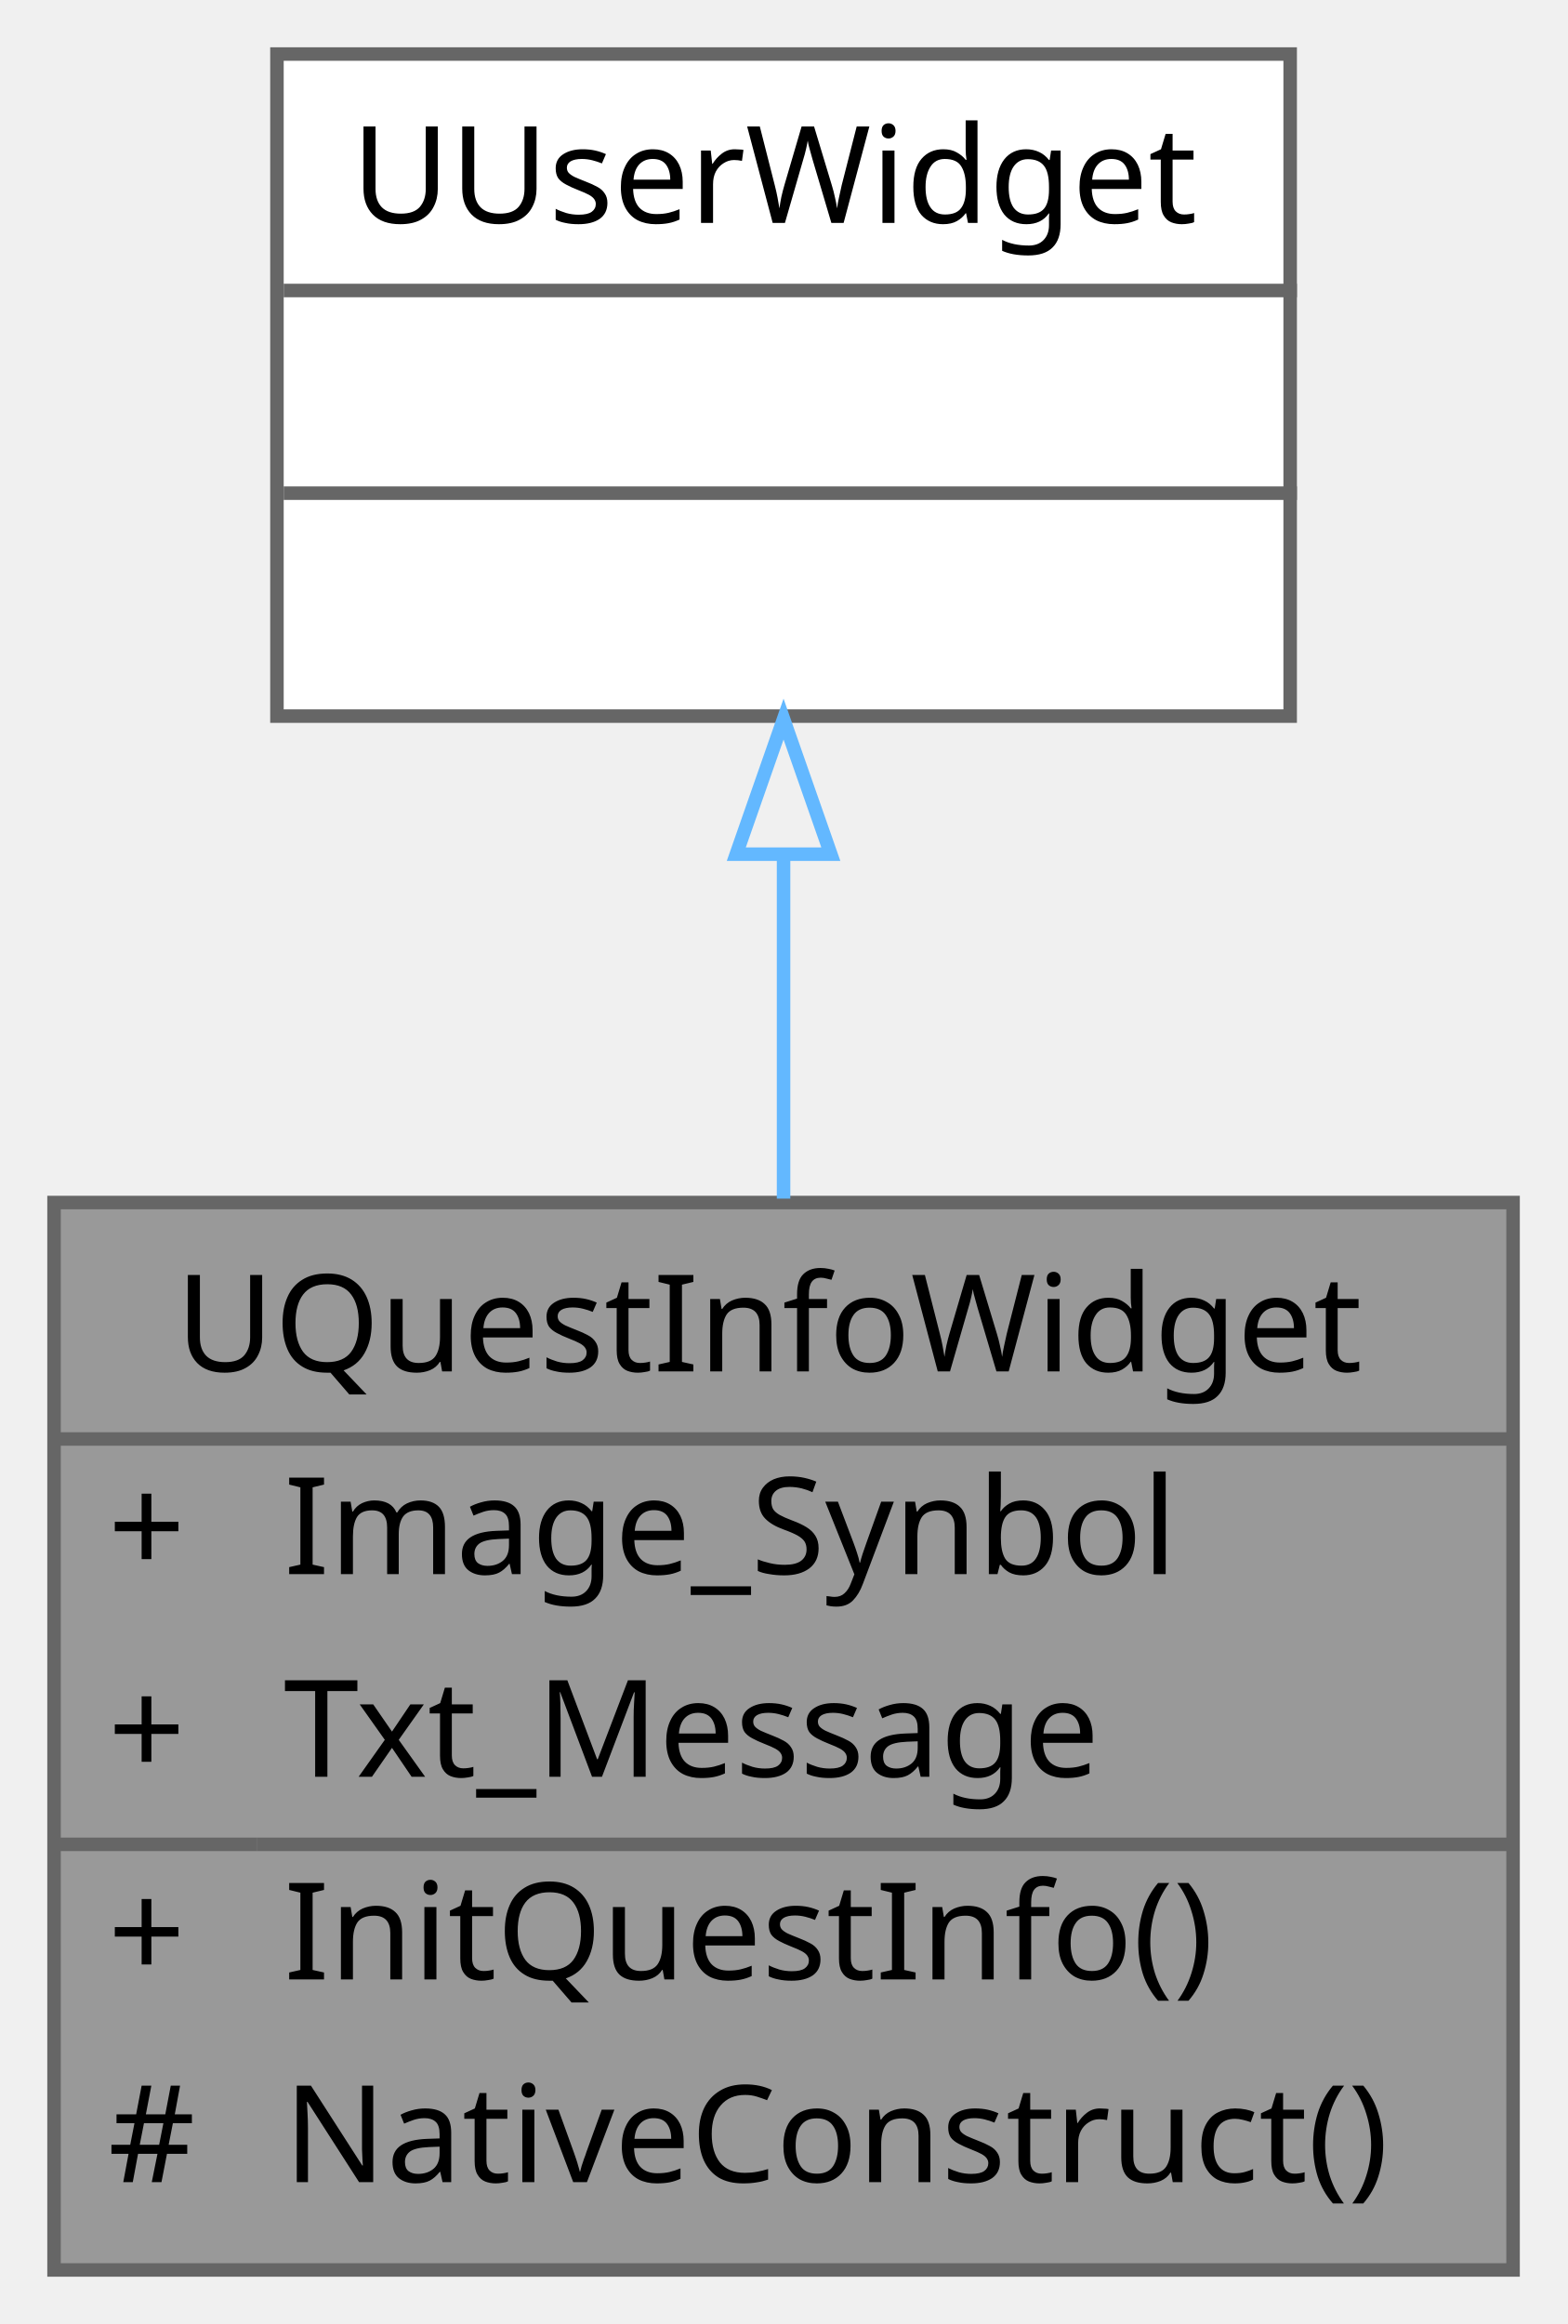
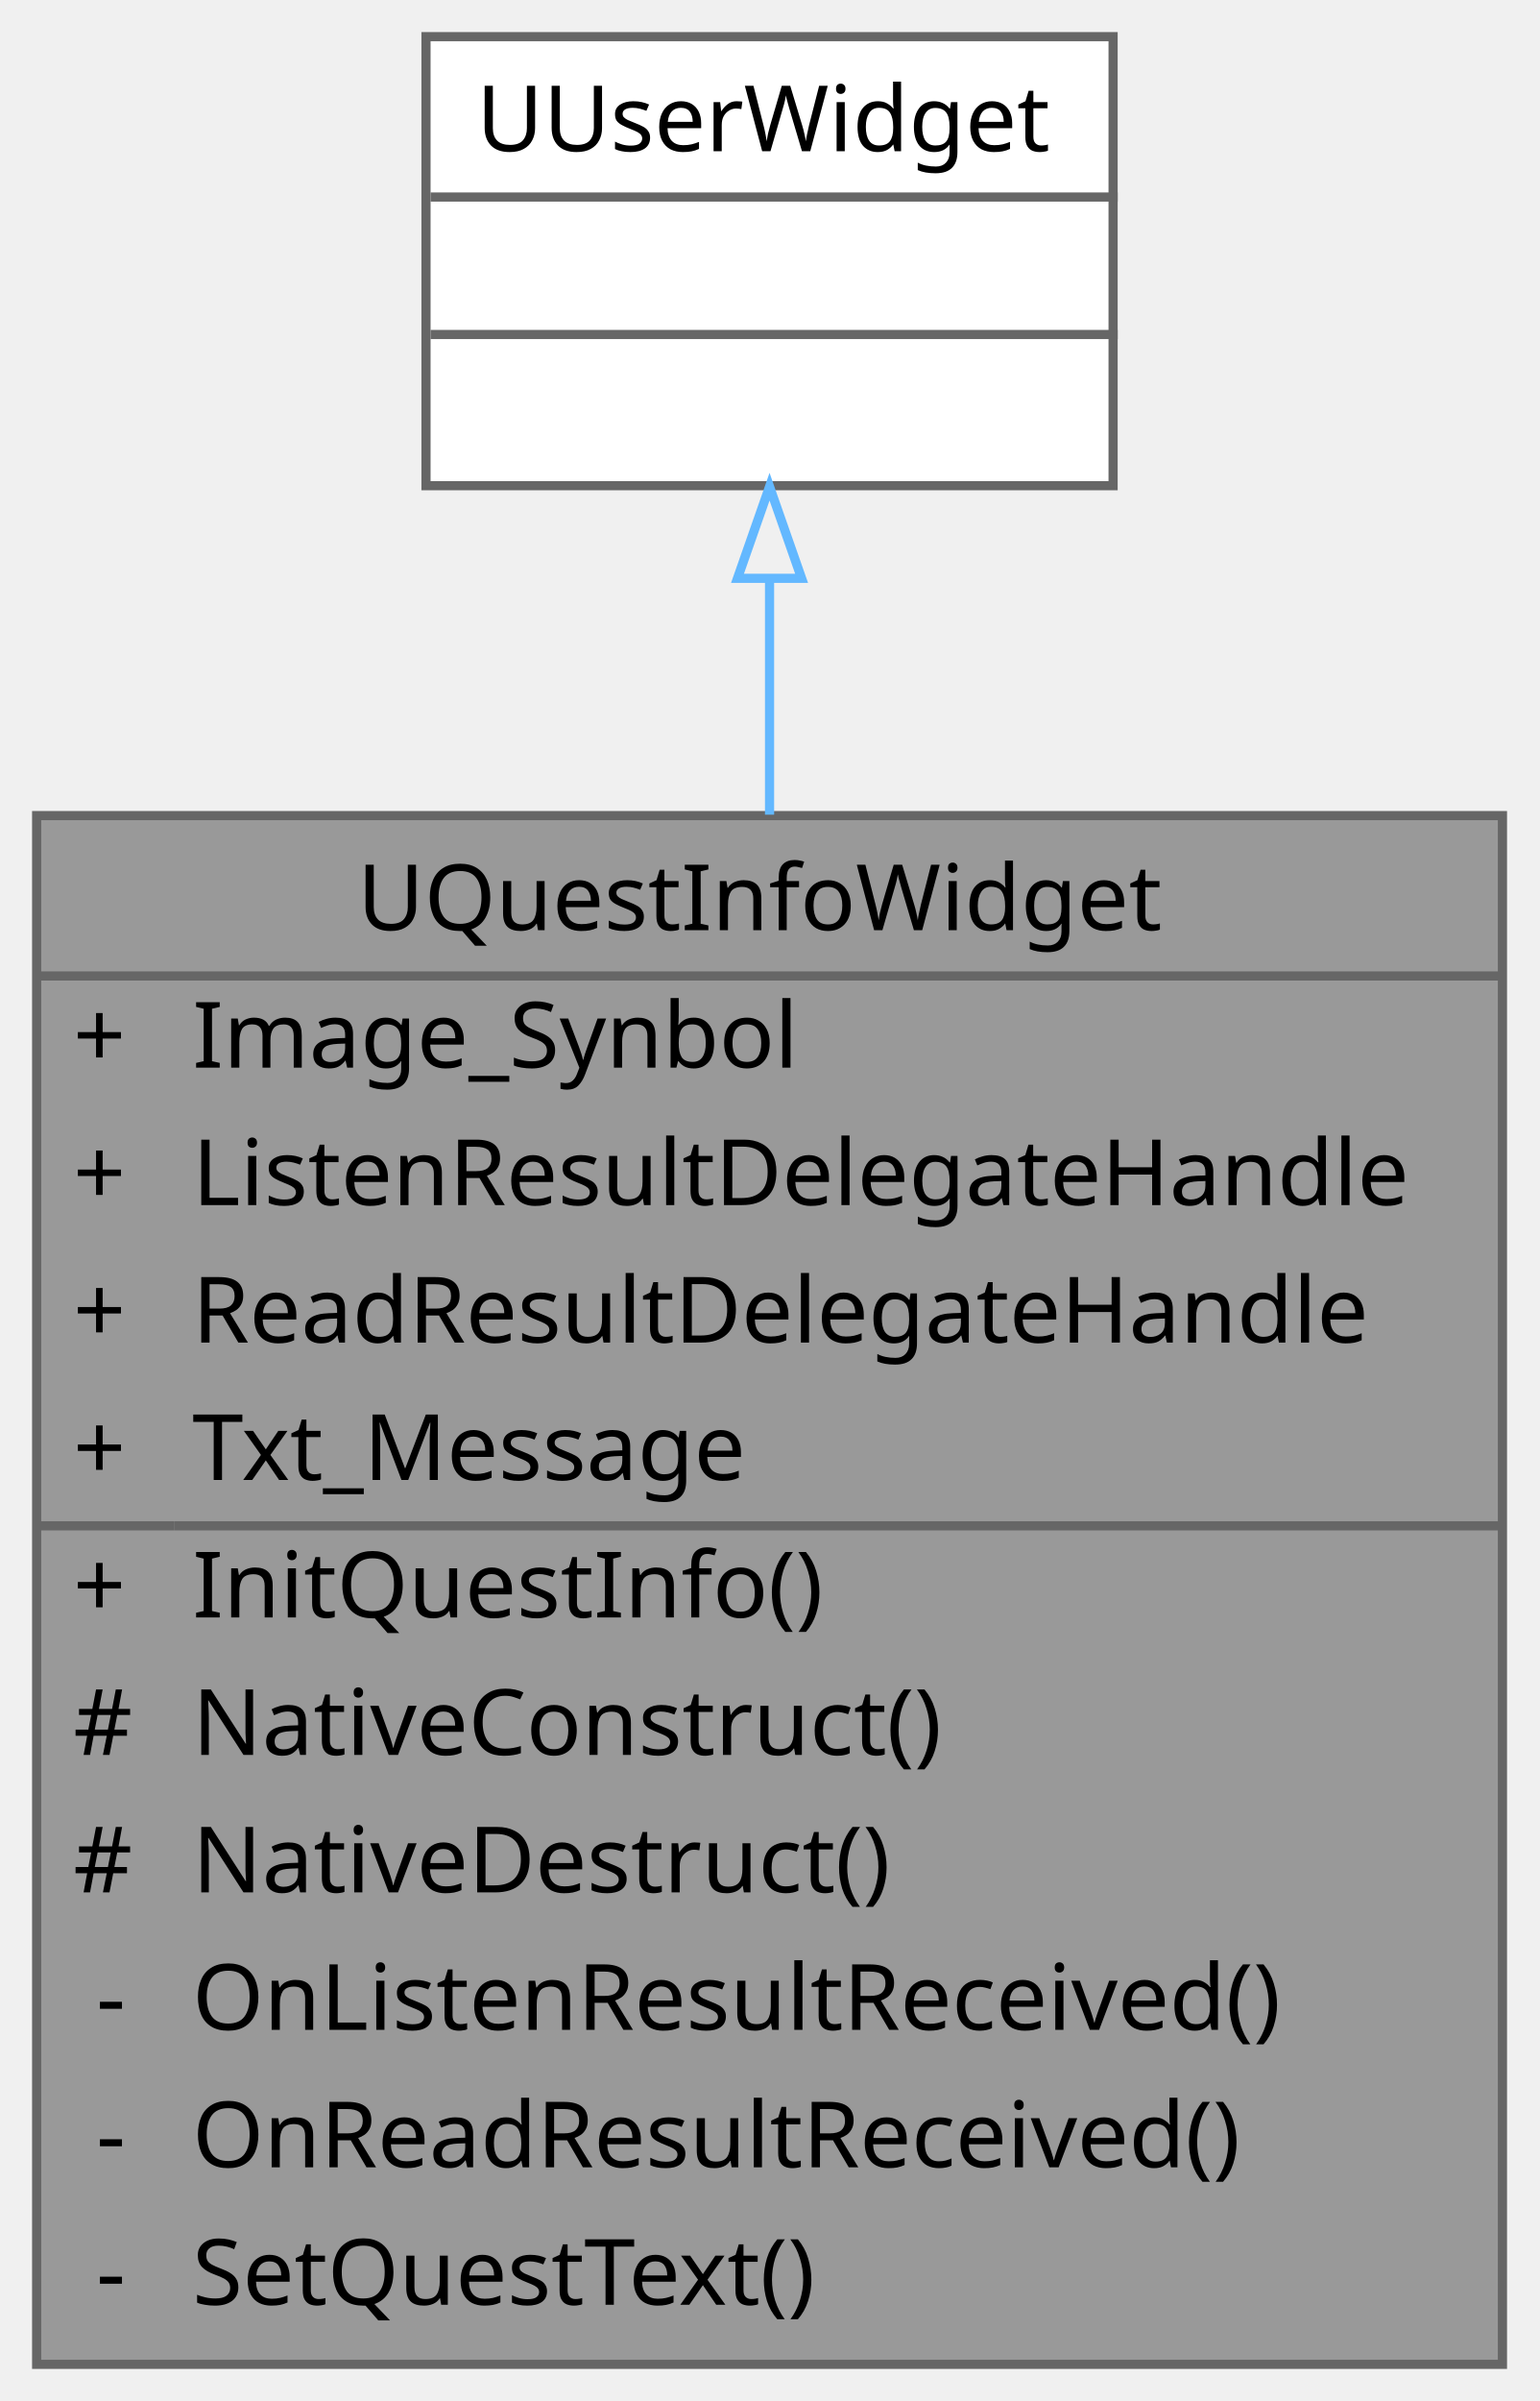
- <svg xmlns="http://www.w3.org/2000/svg" xmlns:xlink="http://www.w3.org/1999/xlink" width="116pt" height="172pt" viewBox="0.00 0.00 116.00 172.00">
-   <g id="graph0" class="graph" transform="scale(1 1) rotate(0) translate(4 168)">
+ <svg xmlns="http://www.w3.org/2000/svg" xmlns:xlink="http://www.w3.org/1999/xlink" width="168pt" height="262pt" viewBox="0.00 0.00 168.00 262.00">
+   <g id="graph0" class="graph" transform="scale(1 1) rotate(0) translate(4 258)">
    <g id="Node000001" class="node">
      <g id="a_Node000001">
        <a xlink:title=" ">
-           <polygon fill="#999999" stroke="transparent" points="108,-79 0,-79 0,0 108,0 108,-79" />
-           <text text-anchor="start" x="9" y="-66.5" font-family="Malgun Gothic" font-size="10.00">UQuestInfoWidget</text>
-           <text text-anchor="start" x="4" y="-51.5" font-family="Malgun Gothic" font-size="10.00">+</text>
-           <text text-anchor="start" x="17" y="-51.5" font-family="Malgun Gothic" font-size="10.00">Image_Synbol</text>
-           <text text-anchor="start" x="4" y="-36.5" font-family="Malgun Gothic" font-size="10.00">+</text>
-           <text text-anchor="start" x="17" y="-36.5" font-family="Malgun Gothic" font-size="10.00">Txt_Message</text>
-           <text text-anchor="start" x="4" y="-21.5" font-family="Malgun Gothic" font-size="10.00">+</text>
-           <text text-anchor="start" x="17" y="-21.5" font-family="Malgun Gothic" font-size="10.00">InitQuestInfo()</text>
-           <text text-anchor="start" x="4" y="-6.5" font-family="Malgun Gothic" font-size="10.00">#</text>
-           <text text-anchor="start" x="17" y="-6.5" font-family="Malgun Gothic" font-size="10.00">NativeConstruct()</text>
-           <polygon fill="#666666" stroke="#666666" points="0,-61.5 0,-61.5 108,-61.5 108,-61.5 0,-61.5" />
-           <polygon fill="#666666" stroke="#666666" points="0,-31.5 0,-31.5 15,-31.5 15,-31.5 0,-31.5" />
-           <polygon fill="#666666" stroke="#666666" points="15,-31.5 15,-31.5 108,-31.5 108,-31.5 15,-31.5" />
-           <polygon fill="none" stroke="#666666" points="0,0 0,-79 108,-79 108,0 0,0" />
+           <polygon fill="#999999" stroke="transparent" points="160,-169 0,-169 0,0 160,0 160,-169" />
+           <text text-anchor="start" x="35" y="-156.5" font-family="Malgun Gothic" font-size="10.00">UQuestInfoWidget</text>
+           <text text-anchor="start" x="4" y="-141.5" font-family="Malgun Gothic" font-size="10.00">+</text>
+           <text text-anchor="start" x="17" y="-141.5" font-family="Malgun Gothic" font-size="10.00">Image_Synbol</text>
+           <text text-anchor="start" x="4" y="-126.5" font-family="Malgun Gothic" font-size="10.00">+</text>
+           <text text-anchor="start" x="17" y="-126.5" font-family="Malgun Gothic" font-size="10.00">ListenResultDelegateHandle</text>
+           <text text-anchor="start" x="4" y="-111.5" font-family="Malgun Gothic" font-size="10.00">+</text>
+           <text text-anchor="start" x="17" y="-111.5" font-family="Malgun Gothic" font-size="10.00">ReadResultDelegateHandle</text>
+           <text text-anchor="start" x="4" y="-96.5" font-family="Malgun Gothic" font-size="10.00">+</text>
+           <text text-anchor="start" x="17" y="-96.5" font-family="Malgun Gothic" font-size="10.00">Txt_Message</text>
+           <text text-anchor="start" x="4" y="-81.5" font-family="Malgun Gothic" font-size="10.00">+</text>
+           <text text-anchor="start" x="17" y="-81.5" font-family="Malgun Gothic" font-size="10.00">InitQuestInfo()</text>
+           <text text-anchor="start" x="4" y="-66.5" font-family="Malgun Gothic" font-size="10.00">#</text>
+           <text text-anchor="start" x="17" y="-66.5" font-family="Malgun Gothic" font-size="10.00">NativeConstruct()</text>
+           <text text-anchor="start" x="4" y="-51.5" font-family="Malgun Gothic" font-size="10.00">#</text>
+           <text text-anchor="start" x="17" y="-51.5" font-family="Malgun Gothic" font-size="10.00">NativeDestruct()</text>
+           <text text-anchor="start" x="6.5" y="-36.5" font-family="Malgun Gothic" font-size="10.00">-</text>
+           <text text-anchor="start" x="17" y="-36.5" font-family="Malgun Gothic" font-size="10.00">OnListenResultReceived()</text>
+           <text text-anchor="start" x="6.5" y="-21.5" font-family="Malgun Gothic" font-size="10.00">-</text>
+           <text text-anchor="start" x="17" y="-21.5" font-family="Malgun Gothic" font-size="10.00">OnReadResultReceived()</text>
+           <text text-anchor="start" x="6.5" y="-6.5" font-family="Malgun Gothic" font-size="10.00">-</text>
+           <text text-anchor="start" x="17" y="-6.5" font-family="Malgun Gothic" font-size="10.00">SetQuestText()</text>
+           <polygon fill="#666666" stroke="#666666" points="0,-151.5 0,-151.5 160,-151.5 160,-151.5 0,-151.5" />
+           <polygon fill="#666666" stroke="#666666" points="0,-91.5 0,-91.5 15,-91.5 15,-91.5 0,-91.5" />
+           <polygon fill="#666666" stroke="#666666" points="15,-91.5 15,-91.5 160,-91.5 160,-91.5 15,-91.5" />
+           <polygon fill="none" stroke="#666666" points="0,0 0,-169 160,-169 160,0 0,0" />
        </a>
      </g>
    </g>
    <g id="Node000002" class="node">
      <g id="a_Node000002">
        <a xlink:title=" ">
-           <polygon fill="white" stroke="transparent" points="91.5,-164 16.5,-164 16.5,-115 91.5,-115 91.5,-164" />
-           <text text-anchor="start" x="22" y="-151.5" font-family="Malgun Gothic" font-size="10.00">UUserWidget</text>
-           <text text-anchor="start" x="52.5" y="-136.5" font-family="Malgun Gothic" font-size="10.00"> </text>
-           <text text-anchor="start" x="52.5" y="-121.5" font-family="Malgun Gothic" font-size="10.00"> </text>
-           <polygon fill="#666666" stroke="#666666" points="17,-146.5 17,-146.5 92,-146.5 92,-146.5 17,-146.5" />
-           <polygon fill="#666666" stroke="#666666" points="17,-131.5 17,-131.5 92,-131.5 92,-131.5 17,-131.5" />
-           <polygon fill="none" stroke="#666666" points="16.5,-115 16.5,-164 91.5,-164 91.5,-115 16.5,-115" />
+           <polygon fill="white" stroke="transparent" points="117.5,-254 42.5,-254 42.5,-205 117.5,-205 117.5,-254" />
+           <text text-anchor="start" x="48" y="-241.5" font-family="Malgun Gothic" font-size="10.00">UUserWidget</text>
+           <text text-anchor="start" x="78.5" y="-226.5" font-family="Malgun Gothic" font-size="10.00"> </text>
+           <text text-anchor="start" x="78.5" y="-211.5" font-family="Malgun Gothic" font-size="10.00"> </text>
+           <polygon fill="#666666" stroke="#666666" points="43,-236.5 43,-236.5 118,-236.5 118,-236.5 43,-236.5" />
+           <polygon fill="#666666" stroke="#666666" points="43,-221.5 43,-221.5 118,-221.5 118,-221.5 43,-221.5" />
+           <polygon fill="none" stroke="#666666" points="42.5,-205 42.5,-254 117.5,-254 117.5,-205 42.5,-205" />
        </a>
      </g>
    </g>
    <g id="edge1_Node000001_Node000002" class="edge">
      <g id="a_edge1_Node000001_Node000002">
        <a xlink:title=" ">
-           <path fill="none" stroke="#63b8ff" d="M54,-104.52C54,-96.38 54,-87.63 54,-79.29" />
-           <polygon fill="none" stroke="#63b8ff" points="50.5,-104.78 54,-114.78 57.5,-104.78 50.5,-104.78" />
+           <path fill="none" stroke="#63b8ff" d="M80,-194.72C80,-186.84 80,-178.1 80,-169.1" />
+           <polygon fill="none" stroke="#63b8ff" points="76.5,-194.89 80,-204.89 83.5,-194.89 76.5,-194.89" />
        </a>
      </g>
    </g>
  </g>
</svg>
